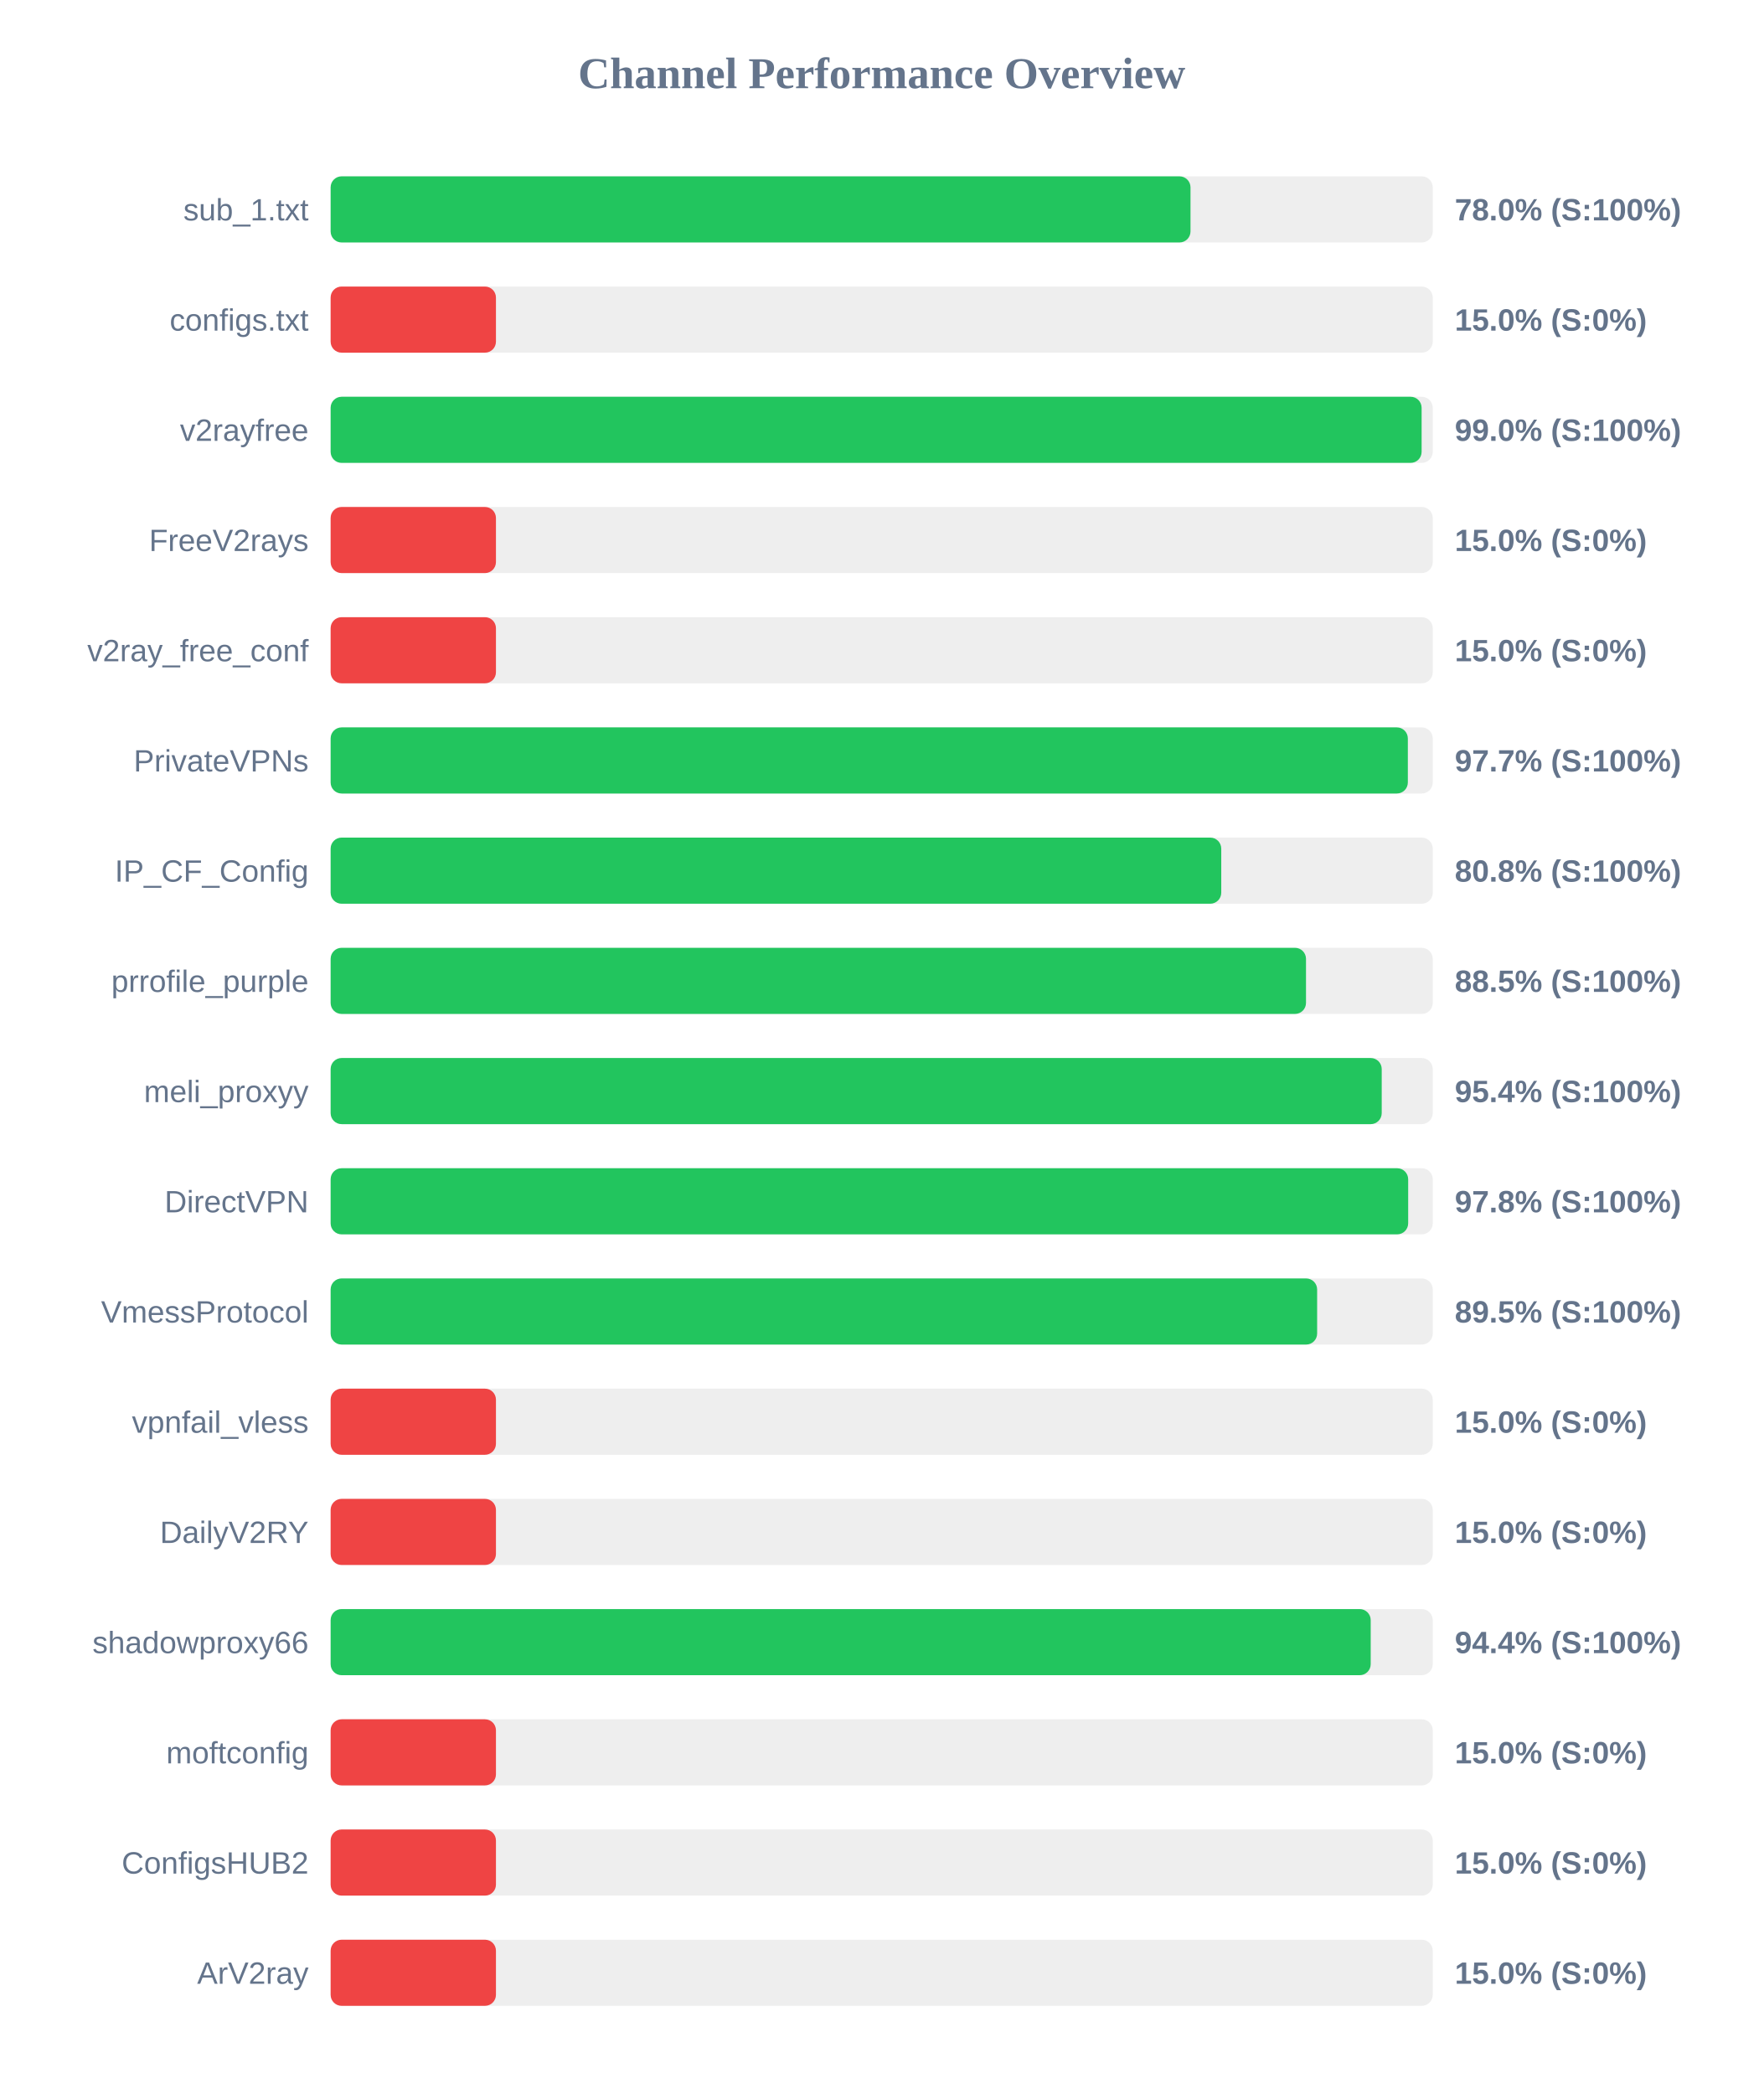
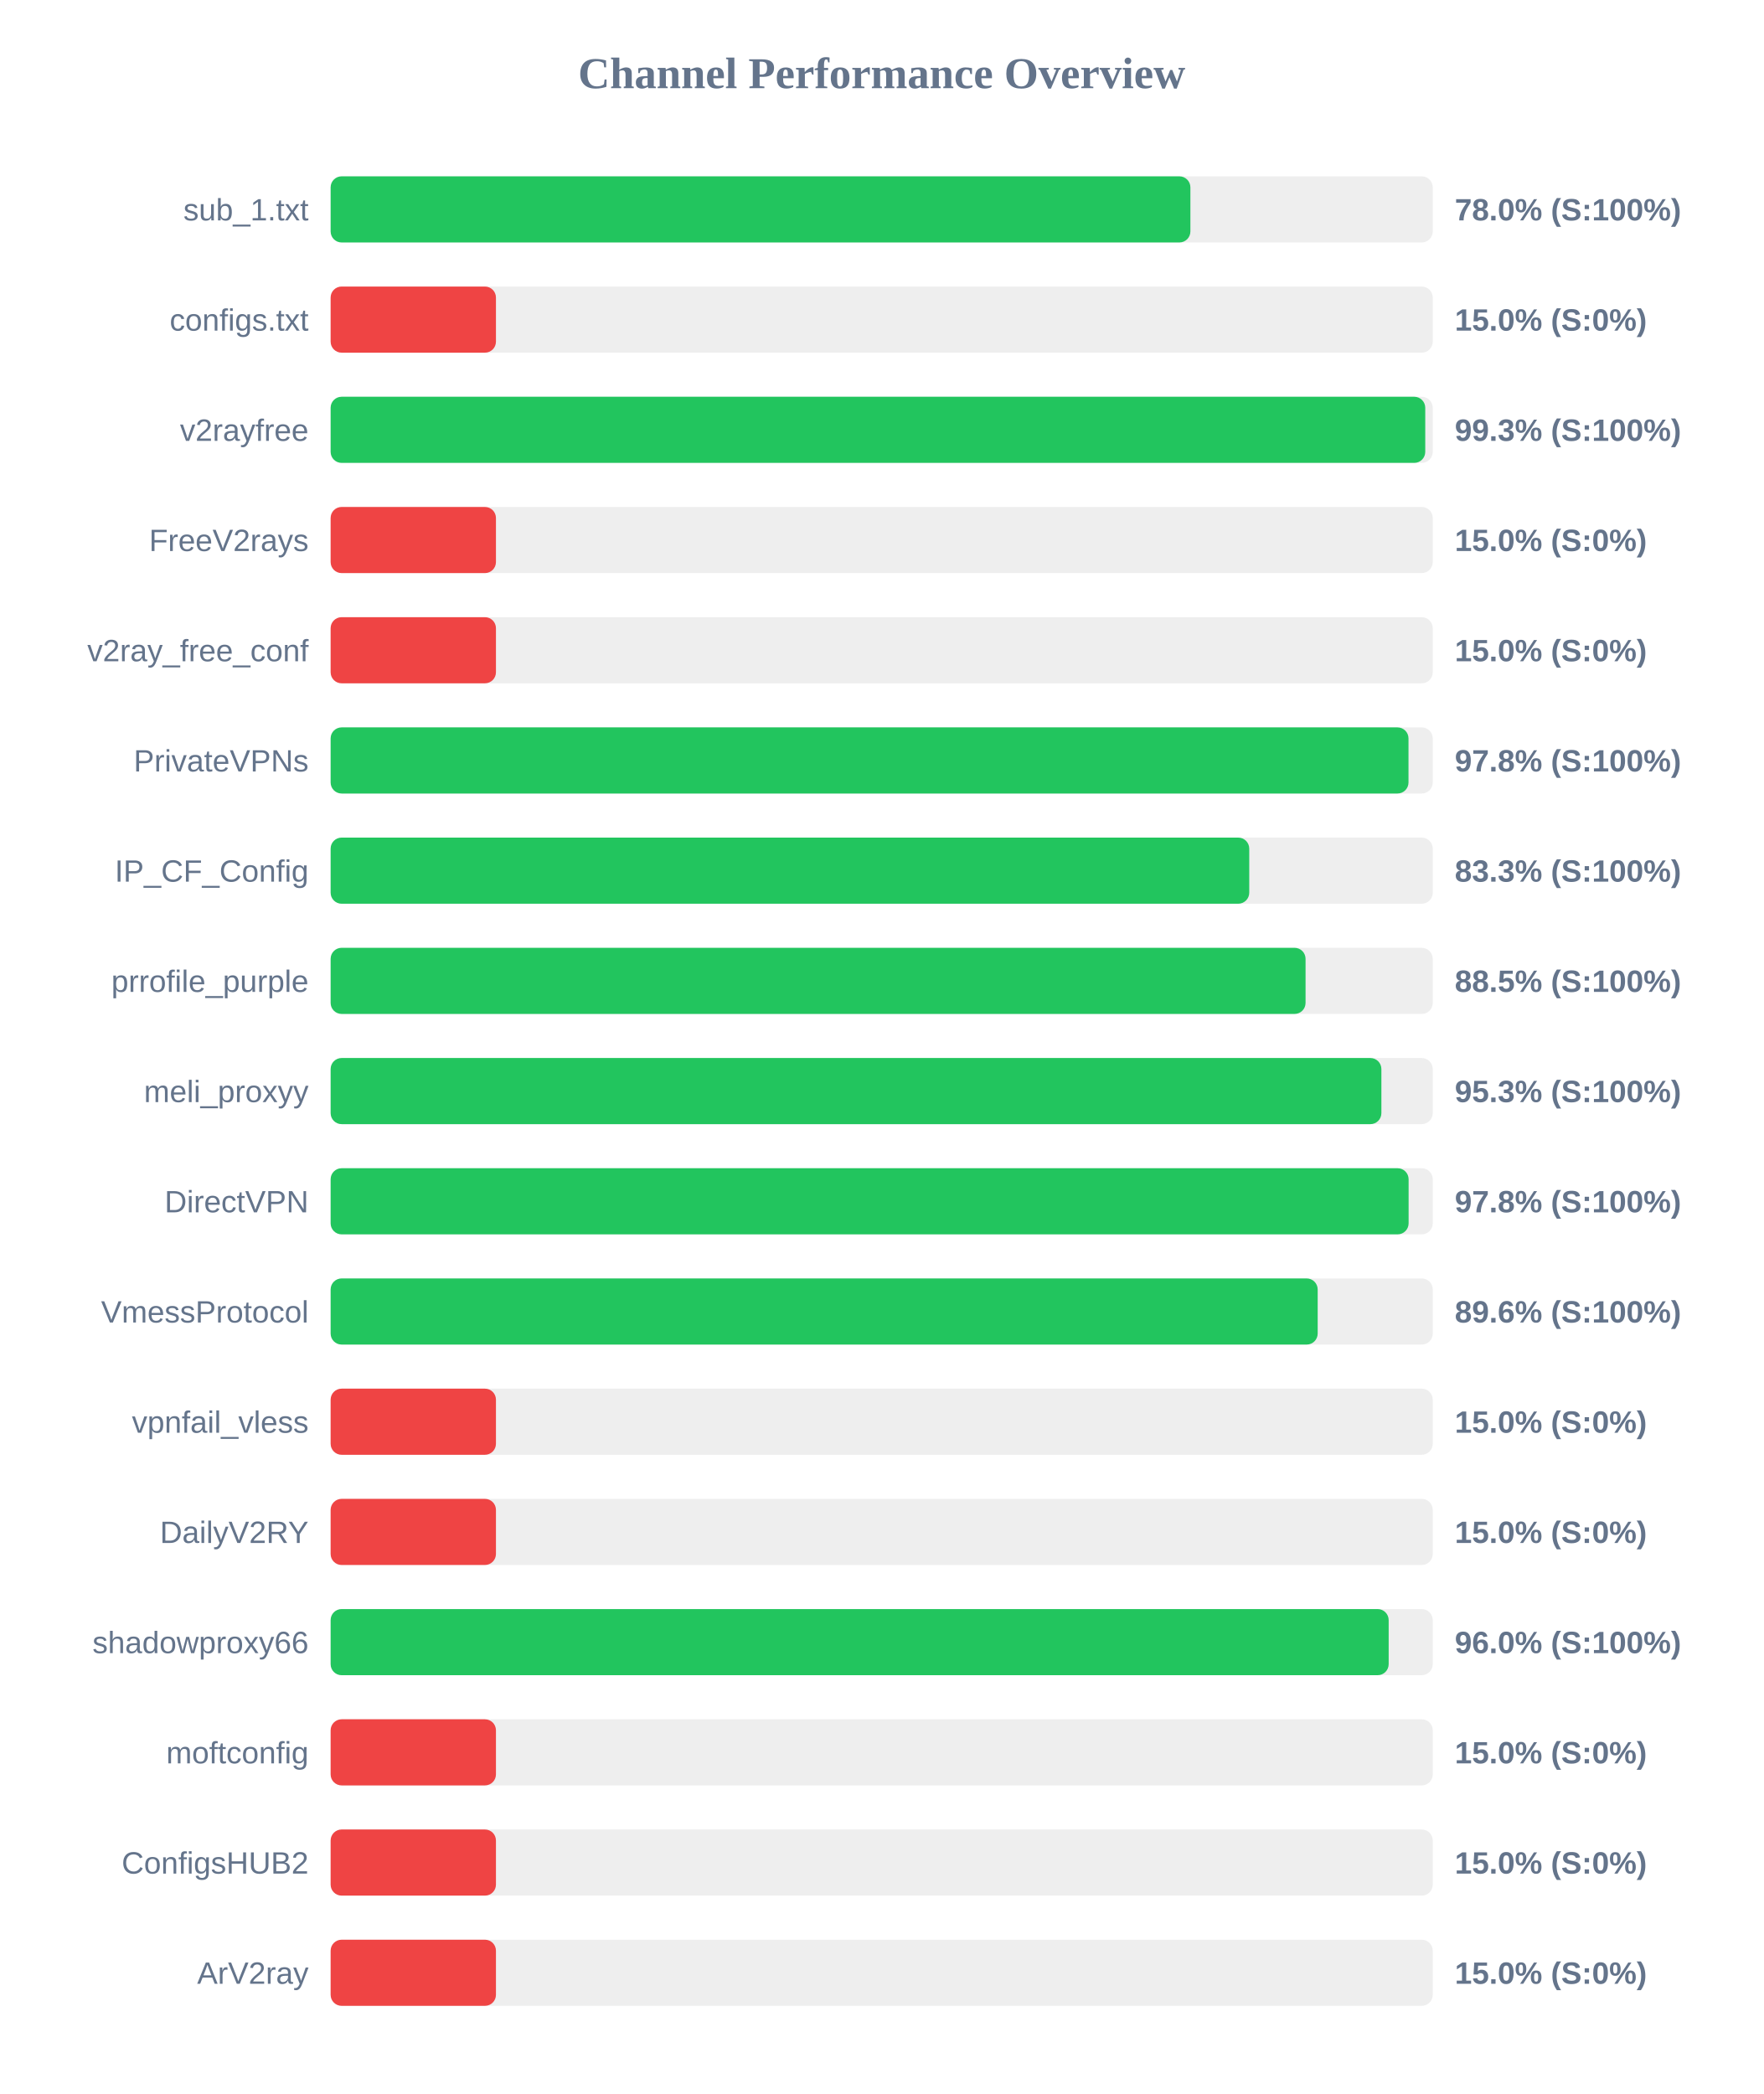
<svg xmlns="http://www.w3.org/2000/svg" width="800" height="950" version="1.1">
  <style>
        .row { font: 14px Arial; fill: #64748b; }
        .score { font: bold 14px Arial; fill: #64748b; }
    </style>
  <text x="400" y="40" text-anchor="middle" font-size="20px" font-weight="bold" fill="#64748b">Channel Performance Overview</text>
  <rect x="150" y="80" width="500" height="30" fill="#eee" rx="5" />
-   <rect x="150" y="80" width="390.1" height="30" fill="#22c55e" rx="5" />
+   <rect x="150" y="80" width="390.05" height="30" fill="#22c55e" rx="5" />
  <text x="140" y="100" text-anchor="end" class="row">sub_1.txt</text>
  <text x="660" y="100" text-anchor="start" class="score">78.0% (S:100%)</text>
  <rect x="150" y="130" width="500" height="30" fill="#eee" rx="5" />
  <rect x="150" y="130" width="75.0" height="30" fill="#ef4444" rx="5" />
  <text x="140" y="150" text-anchor="end" class="row">configs.txt</text>
  <text x="660" y="150" text-anchor="start" class="score">15.0% (S:0%)</text>
  <rect x="150" y="180" width="500" height="30" fill="#eee" rx="5" />
-   <rect x="150" y="180" width="494.95" height="30" fill="#22c55e" rx="5" />
+   <rect x="150" y="180" width="496.6" height="30" fill="#22c55e" rx="5" />
  <text x="140" y="200" text-anchor="end" class="row">v2rayfree</text>
-   <text x="660" y="200" text-anchor="start" class="score">99.0% (S:100%)</text>
+   <text x="660" y="200" text-anchor="start" class="score">99.3% (S:100%)</text>
  <rect x="150" y="230" width="500" height="30" fill="#eee" rx="5" />
  <rect x="150" y="230" width="75.0" height="30" fill="#ef4444" rx="5" />
  <text x="140" y="250" text-anchor="end" class="row">FreeV2rays</text>
  <text x="660" y="250" text-anchor="start" class="score">15.0% (S:0%)</text>
  <rect x="150" y="280" width="500" height="30" fill="#eee" rx="5" />
  <rect x="150" y="280" width="75.0" height="30" fill="#ef4444" rx="5" />
  <text x="140" y="300" text-anchor="end" class="row">v2ray_free_conf</text>
  <text x="660" y="300" text-anchor="start" class="score">15.0% (S:0%)</text>
  <rect x="150" y="330" width="500" height="30" fill="#eee" rx="5" />
-   <rect x="150" y="330" width="488.7" height="30" fill="#22c55e" rx="5" />
+   <rect x="150" y="330" width="489.0" height="30" fill="#22c55e" rx="5" />
  <text x="140" y="350" text-anchor="end" class="row">PrivateVPNs</text>
-   <text x="660" y="350" text-anchor="start" class="score">97.7% (S:100%)</text>
+   <text x="660" y="350" text-anchor="start" class="score">97.8% (S:100%)</text>
  <rect x="150" y="380" width="500" height="30" fill="#eee" rx="5" />
-   <rect x="150" y="380" width="404.05" height="30" fill="#22c55e" rx="5" />
+   <rect x="150" y="380" width="416.75" height="30" fill="#22c55e" rx="5" />
  <text x="140" y="400" text-anchor="end" class="row">IP_CF_Config</text>
-   <text x="660" y="400" text-anchor="start" class="score">80.8% (S:100%)</text>
+   <text x="660" y="400" text-anchor="start" class="score">83.3% (S:100%)</text>
  <rect x="150" y="430" width="500" height="30" fill="#eee" rx="5" />
-   <rect x="150" y="430" width="442.5" height="30" fill="#22c55e" rx="5" />
+   <rect x="150" y="430" width="442.3" height="30" fill="#22c55e" rx="5" />
  <text x="140" y="450" text-anchor="end" class="row">prrofile_purple</text>
  <text x="660" y="450" text-anchor="start" class="score">88.5% (S:100%)</text>
  <rect x="150" y="480" width="500" height="30" fill="#eee" rx="5" />
-   <rect x="150" y="480" width="476.85" height="30" fill="#22c55e" rx="5" />
+   <rect x="150" y="480" width="476.7" height="30" fill="#22c55e" rx="5" />
  <text x="140" y="500" text-anchor="end" class="row">meli_proxyy</text>
-   <text x="660" y="500" text-anchor="start" class="score">95.4% (S:100%)</text>
+   <text x="660" y="500" text-anchor="start" class="score">95.3% (S:100%)</text>
  <rect x="150" y="530" width="500" height="30" fill="#eee" rx="5" />
-   <rect x="150" y="530" width="488.85" height="30" fill="#22c55e" rx="5" />
+   <rect x="150" y="530" width="489.05" height="30" fill="#22c55e" rx="5" />
  <text x="140" y="550" text-anchor="end" class="row">DirectVPN</text>
  <text x="660" y="550" text-anchor="start" class="score">97.8% (S:100%)</text>
  <rect x="150" y="580" width="500" height="30" fill="#eee" rx="5" />
-   <rect x="150" y="580" width="447.55" height="30" fill="#22c55e" rx="5" />
+   <rect x="150" y="580" width="447.8" height="30" fill="#22c55e" rx="5" />
  <text x="140" y="600" text-anchor="end" class="row">VmessProtocol</text>
-   <text x="660" y="600" text-anchor="start" class="score">89.5% (S:100%)</text>
+   <text x="660" y="600" text-anchor="start" class="score">89.6% (S:100%)</text>
  <rect x="150" y="630" width="500" height="30" fill="#eee" rx="5" />
  <rect x="150" y="630" width="75.0" height="30" fill="#ef4444" rx="5" />
  <text x="140" y="650" text-anchor="end" class="row">vpnfail_vless</text>
  <text x="660" y="650" text-anchor="start" class="score">15.0% (S:0%)</text>
  <rect x="150" y="680" width="500" height="30" fill="#eee" rx="5" />
  <rect x="150" y="680" width="75.0" height="30" fill="#ef4444" rx="5" />
  <text x="140" y="700" text-anchor="end" class="row">DailyV2RY</text>
  <text x="660" y="700" text-anchor="start" class="score">15.0% (S:0%)</text>
  <rect x="150" y="730" width="500" height="30" fill="#eee" rx="5" />
-   <rect x="150" y="730" width="471.85" height="30" fill="#22c55e" rx="5" />
+   <rect x="150" y="730" width="480.0" height="30" fill="#22c55e" rx="5" />
  <text x="140" y="750" text-anchor="end" class="row">shadowproxy66</text>
-   <text x="660" y="750" text-anchor="start" class="score">94.4% (S:100%)</text>
+   <text x="660" y="750" text-anchor="start" class="score">96.0% (S:100%)</text>
  <rect x="150" y="780" width="500" height="30" fill="#eee" rx="5" />
  <rect x="150" y="780" width="75.0" height="30" fill="#ef4444" rx="5" />
  <text x="140" y="800" text-anchor="end" class="row">moftconfig</text>
  <text x="660" y="800" text-anchor="start" class="score">15.0% (S:0%)</text>
  <rect x="150" y="830" width="500" height="30" fill="#eee" rx="5" />
  <rect x="150" y="830" width="75.0" height="30" fill="#ef4444" rx="5" />
  <text x="140" y="850" text-anchor="end" class="row">ConfigsHUB2</text>
  <text x="660" y="850" text-anchor="start" class="score">15.0% (S:0%)</text>
  <rect x="150" y="880" width="500" height="30" fill="#eee" rx="5" />
  <rect x="150" y="880" width="75.0" height="30" fill="#ef4444" rx="5" />
  <text x="140" y="900" text-anchor="end" class="row">ArV2ray</text>
  <text x="660" y="900" text-anchor="start" class="score">15.0% (S:0%)</text>
</svg>
